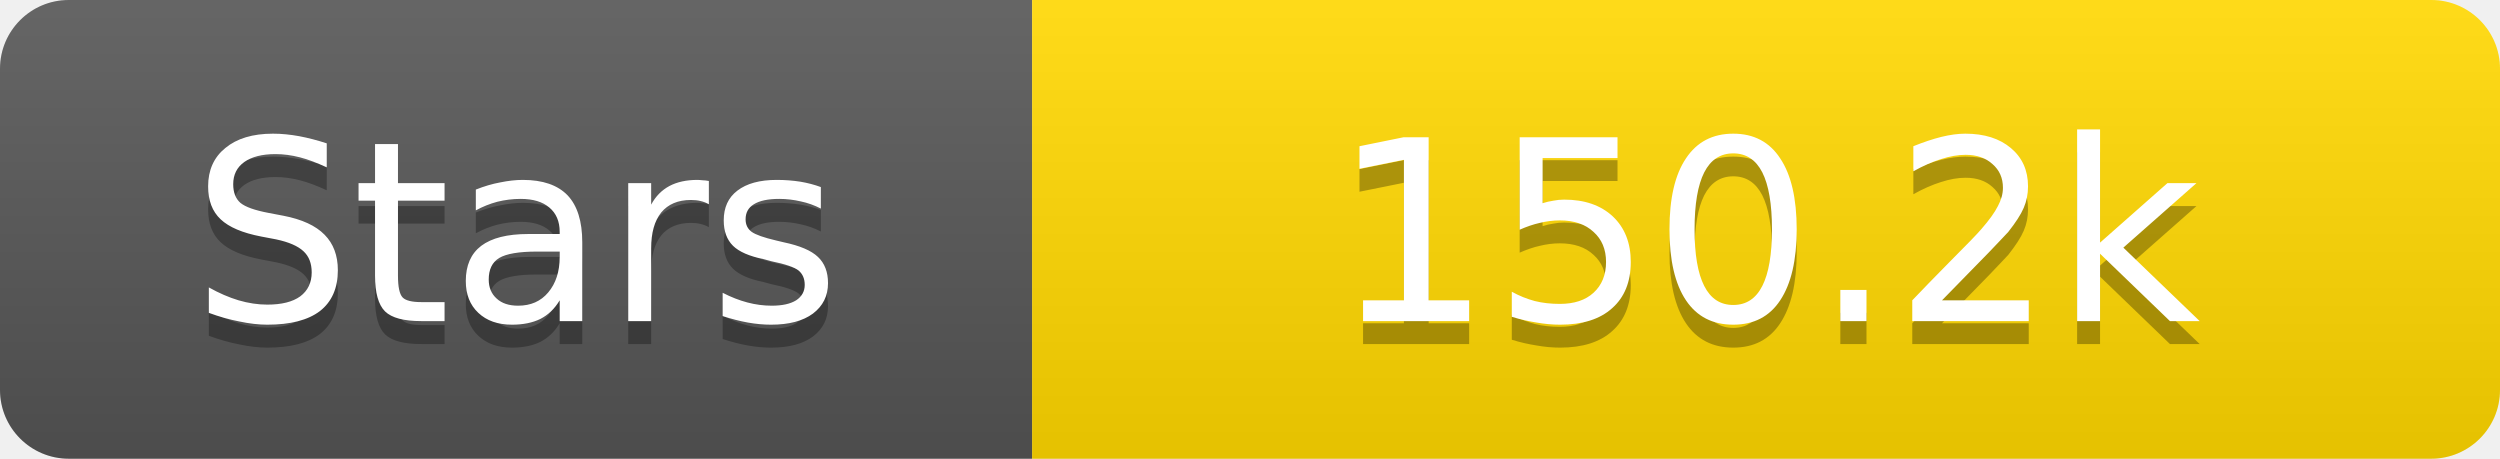
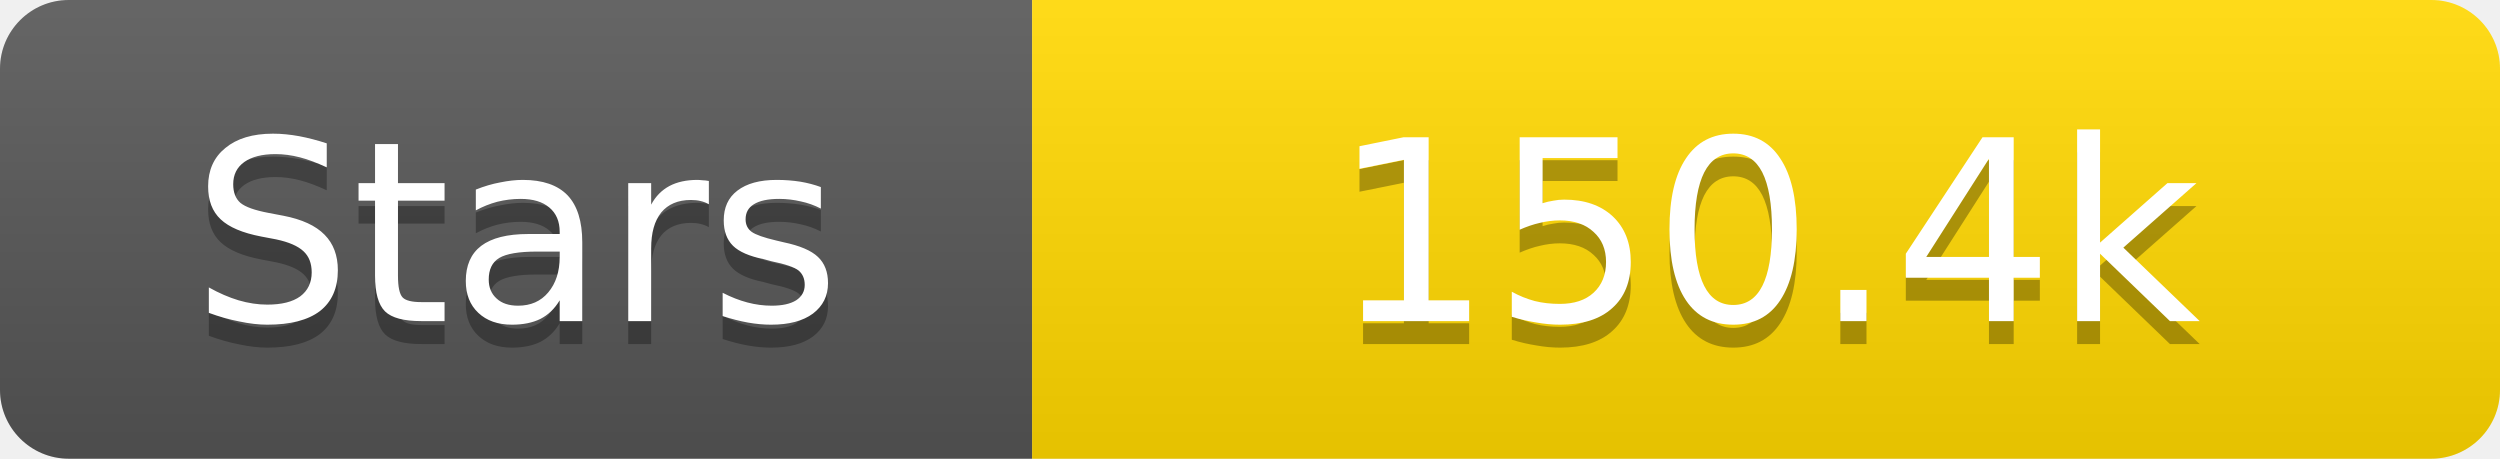
<svg xmlns="http://www.w3.org/2000/svg" width="109" height="20">
  <linearGradient id="s" x2="0" y2="100%">
    <stop offset="0" stop-color="#fff" stop-opacity=".1" />
    <stop offset="1" stop-opacity=".1" />
  </linearGradient>
  <clipPath id="r">
    <rect width="109" height="20" rx="3" fill="#fff" />
  </clipPath>
  <g clip-path="url(#r)">
    <rect width="45" height="20" fill="#555" />
    <rect x="45" width="64" height="20" fill="#ffd700" />
    <rect width="109" height="20" fill="url(#s)" />
  </g>
  <g fill="#fff" text-anchor="middle" font-family="Verdana,Geneva,DejaVu Sans,sans-serif" text-rendering="geometricPrecision" font-size="11">
    <text x="22.5" y="15" fill="#010101" fill-opacity=".3">Stars</text>
    <text x="22.5" y="14">Stars</text>
-     <text x="77.0" y="15" fill="#010101" fill-opacity=".3">150.2k</text>
-     <text x="77.0" y="14">150.2k</text>
+     <text x="77.0" y="15" fill="#010101" fill-opacity=".3">150.4k</text>
+     <text x="77.0" y="14">150.4k</text>
  </g>
</svg>
